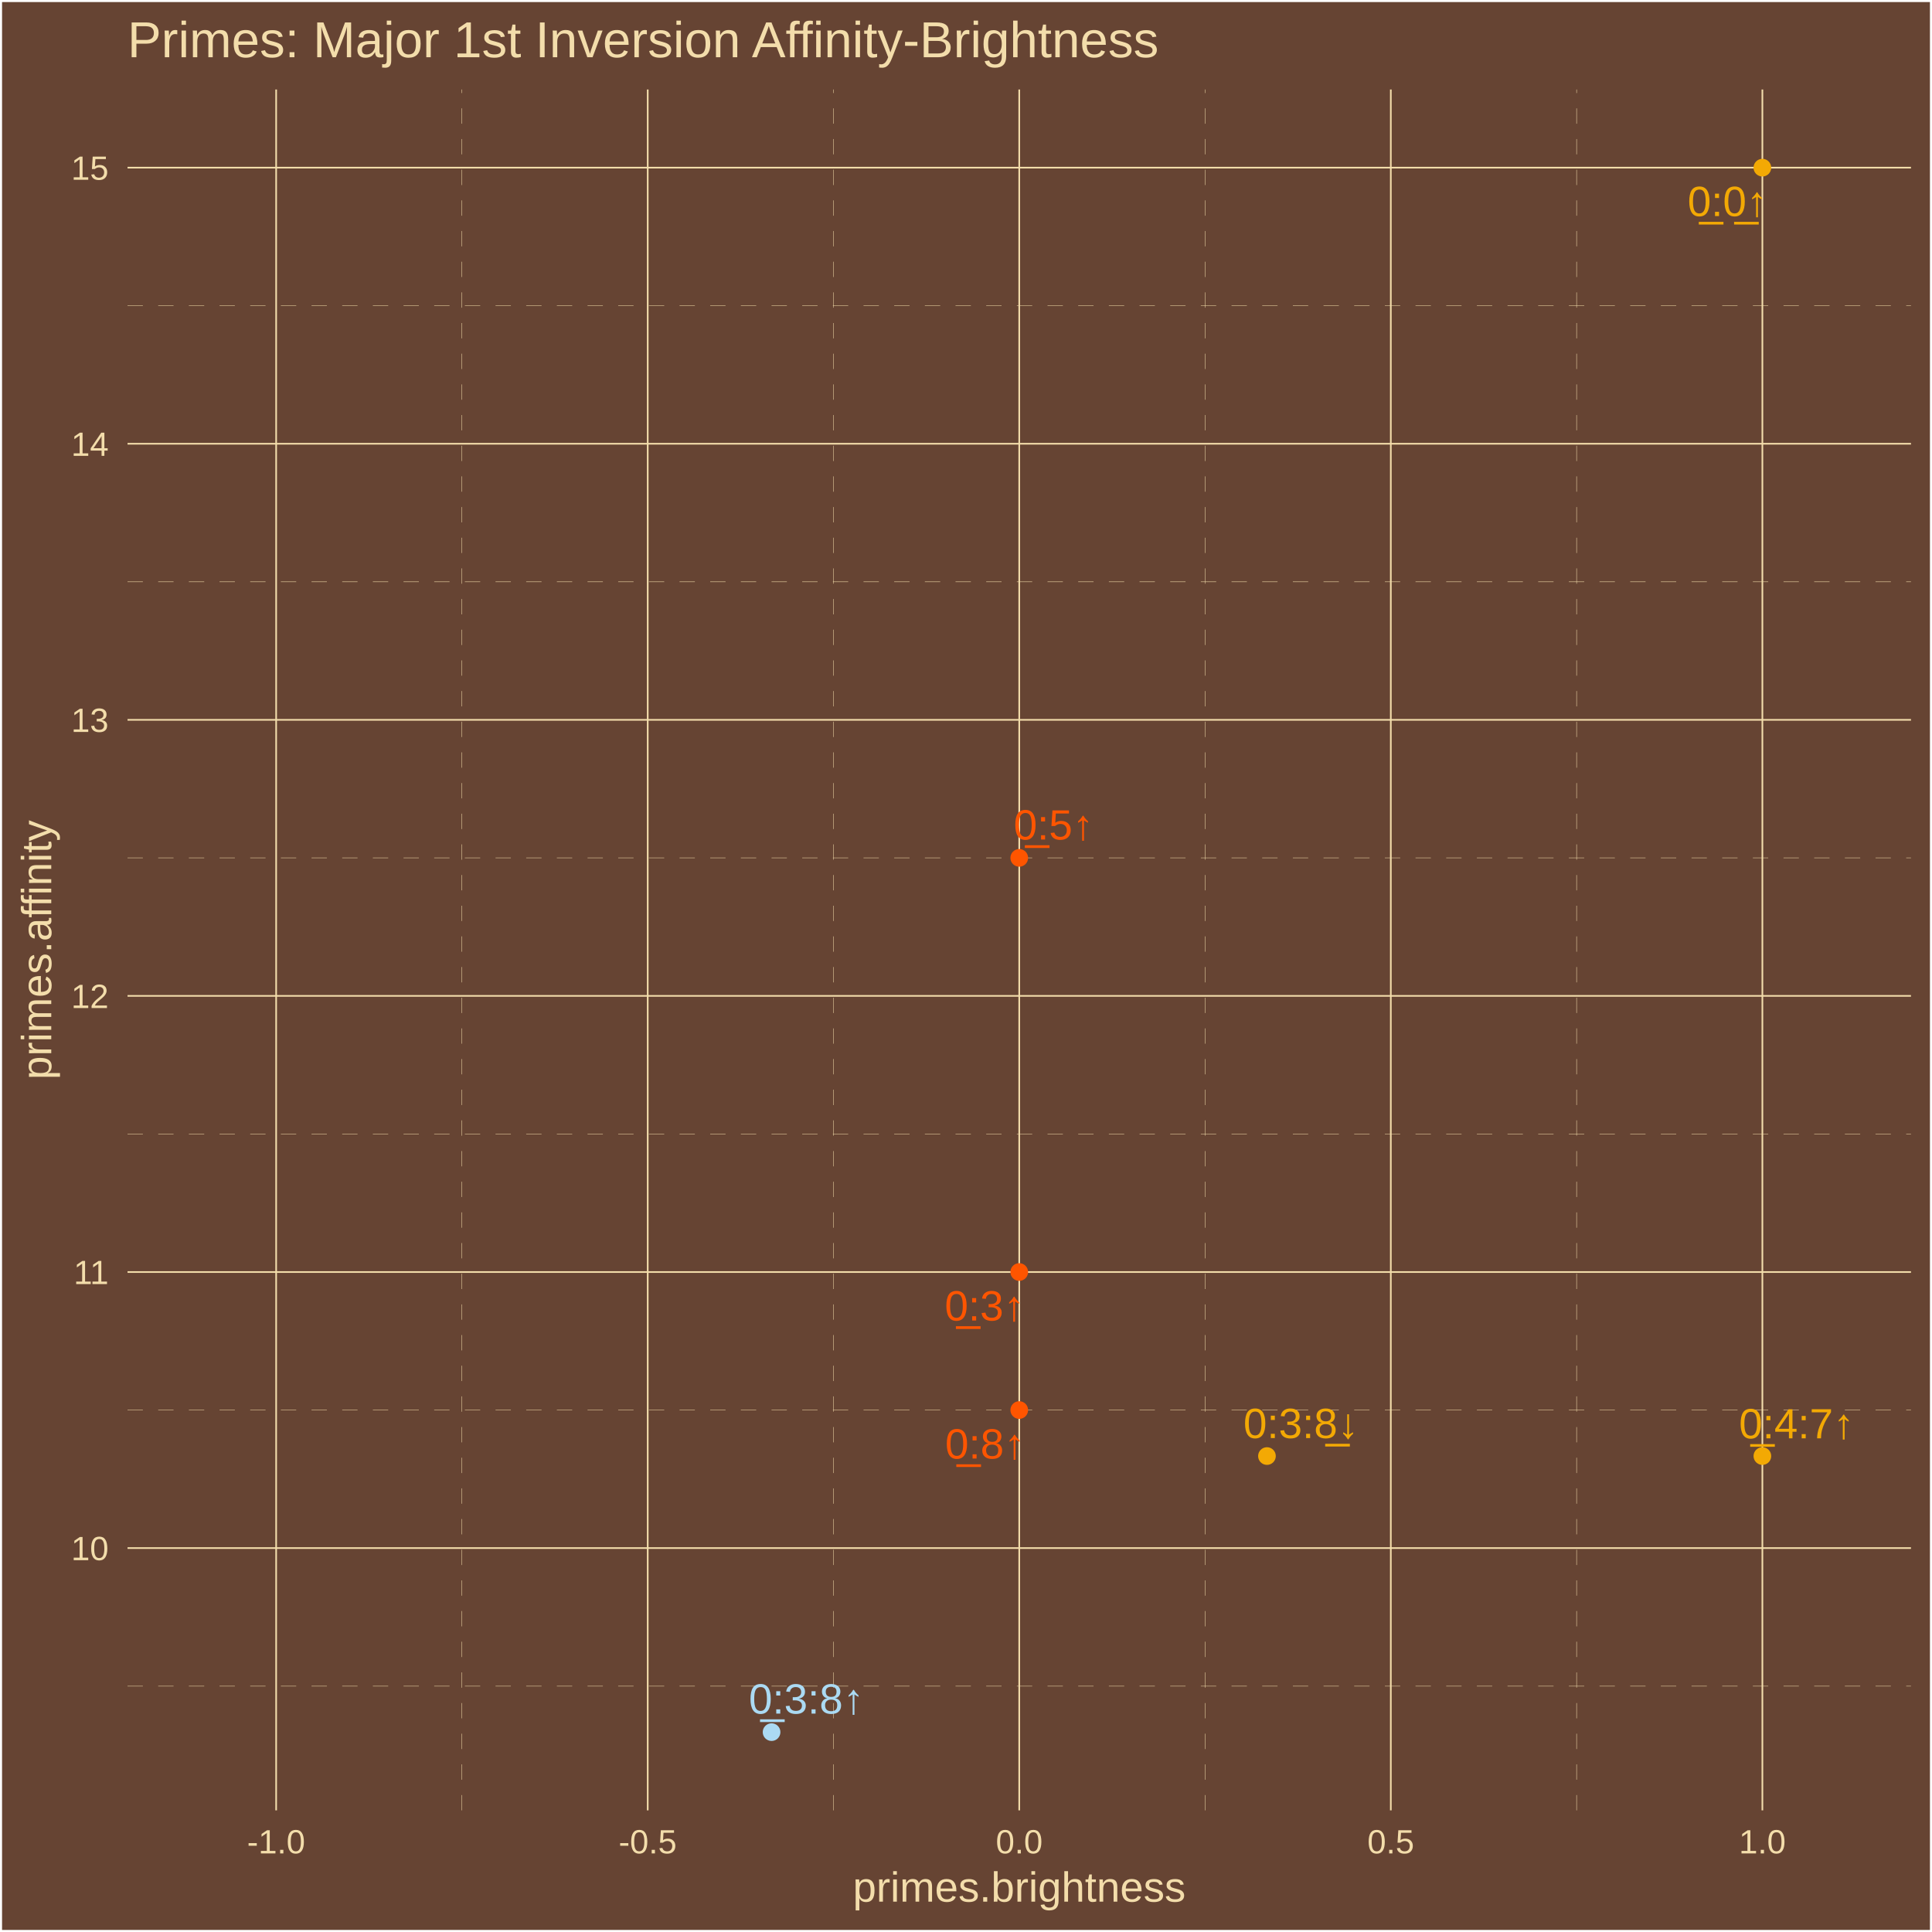
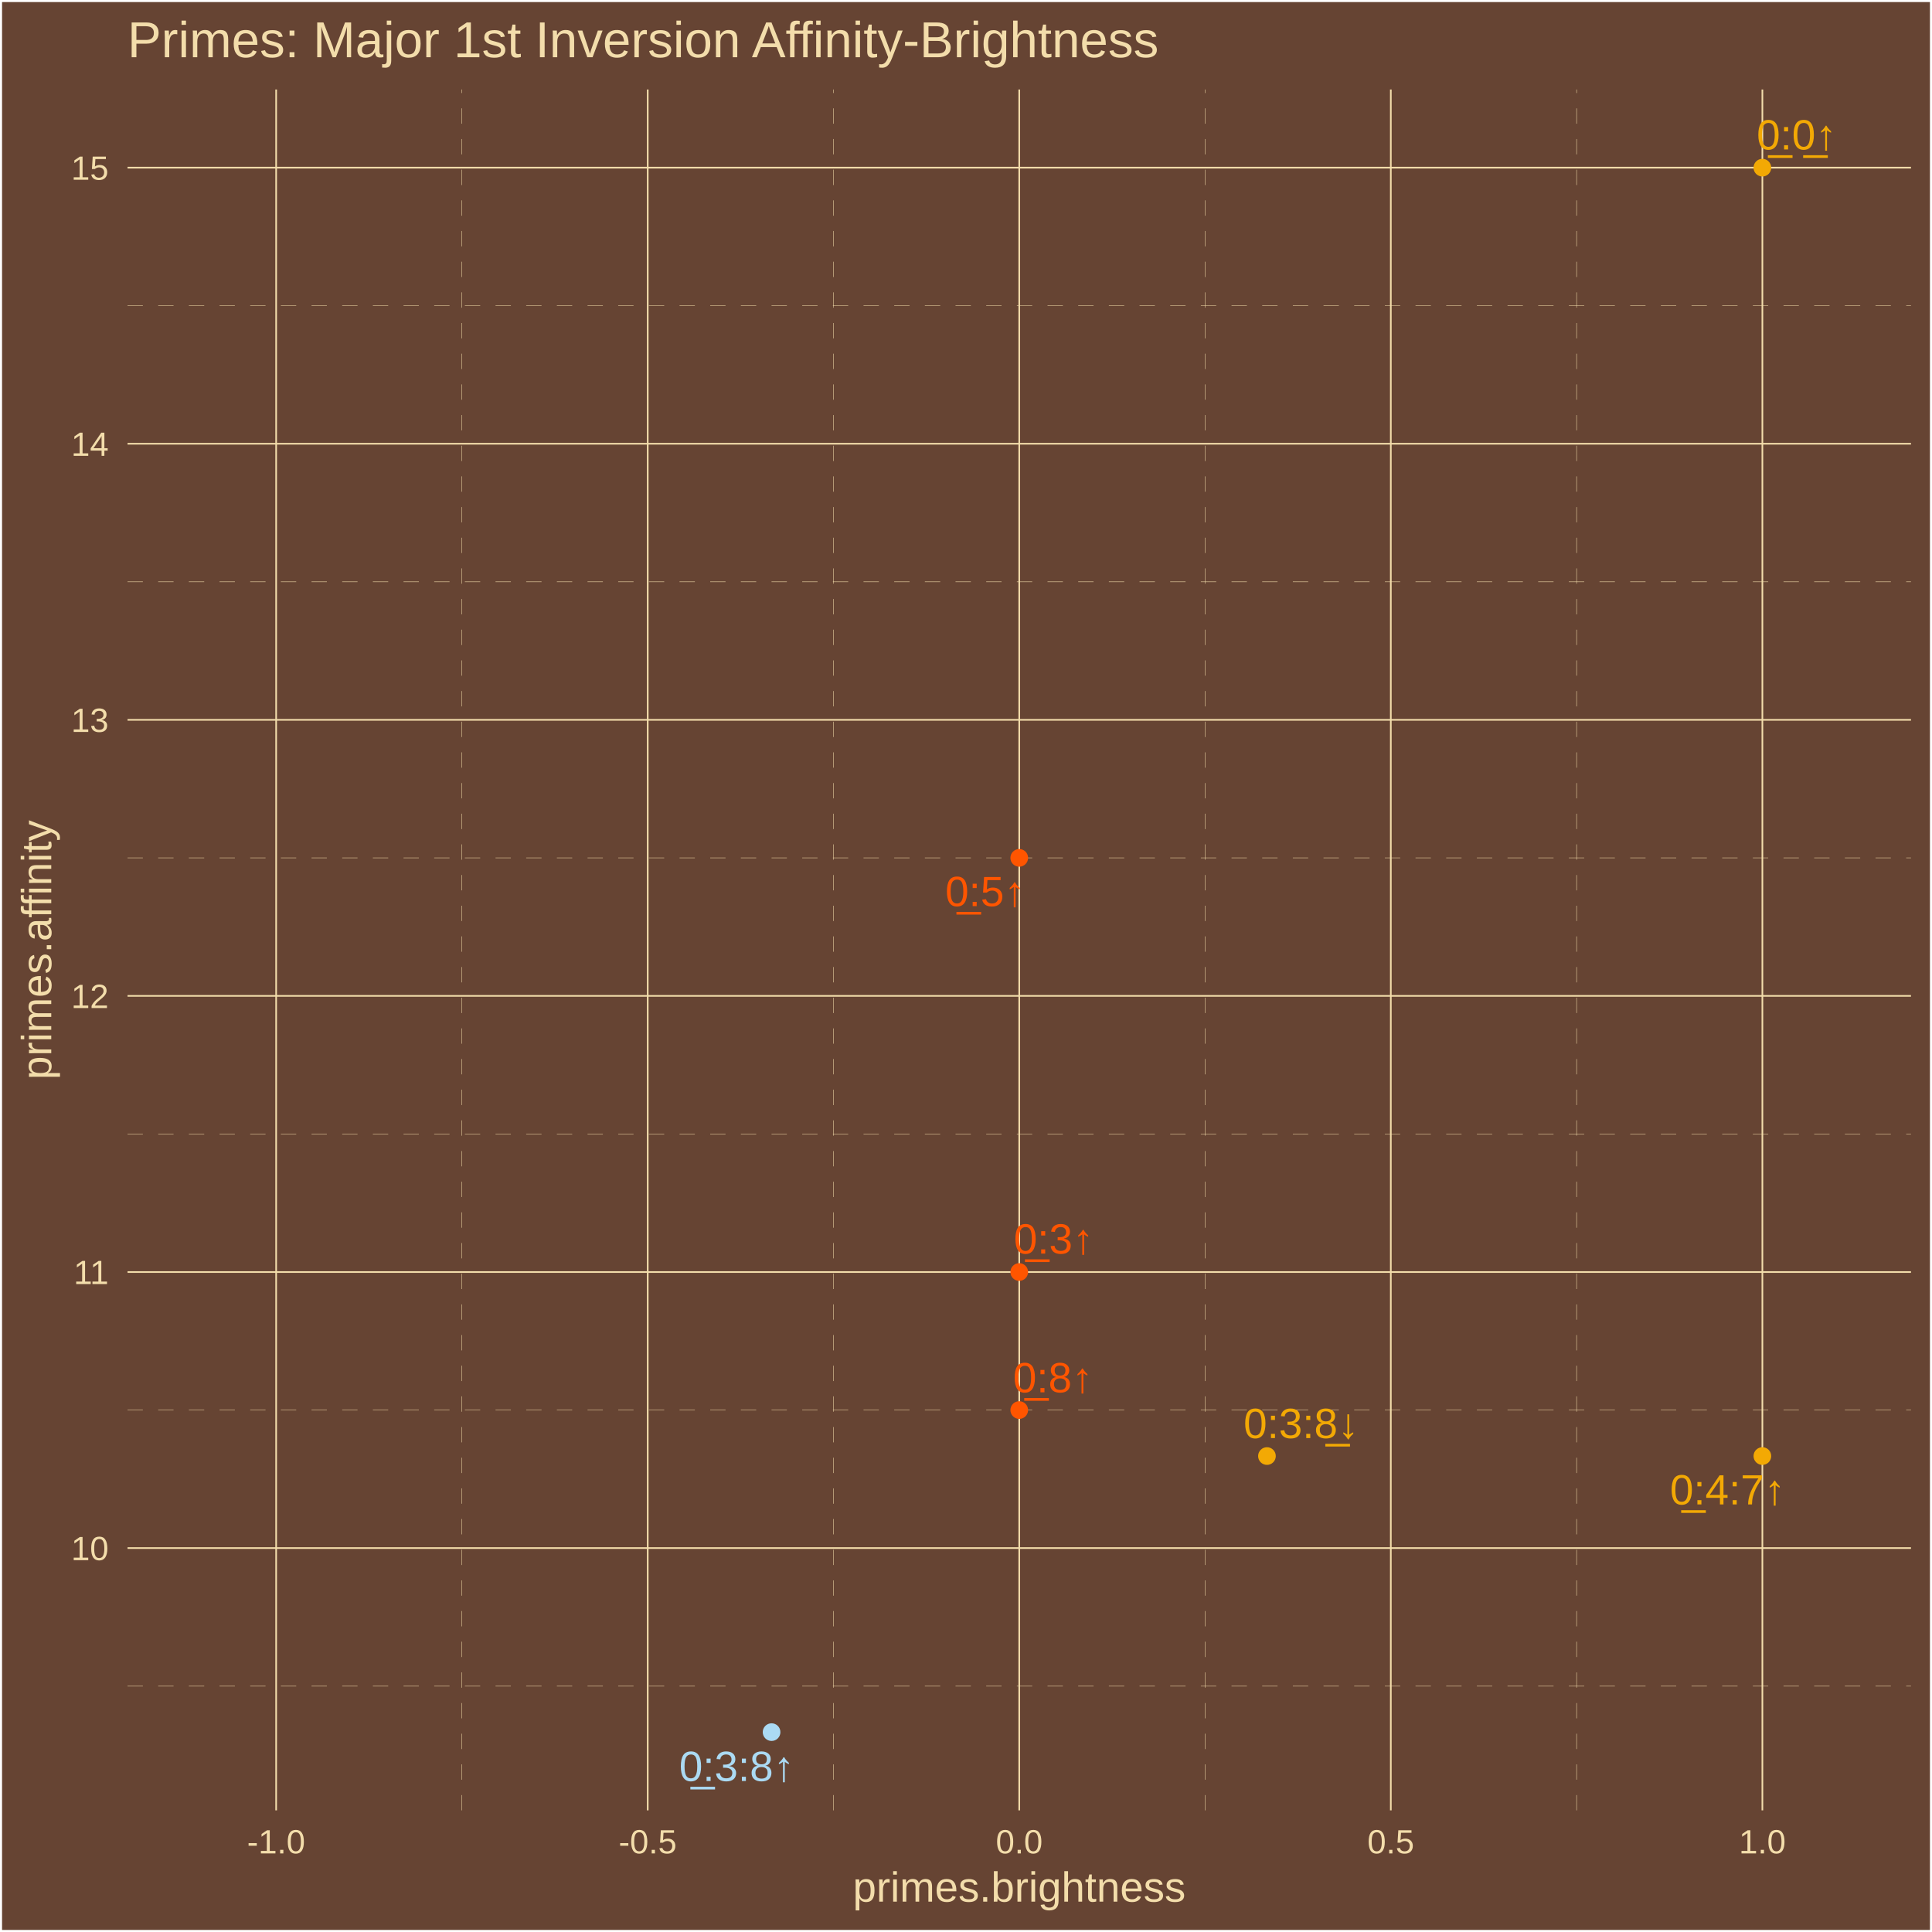
<svg xmlns="http://www.w3.org/2000/svg" class="svglite" width="504.00pt" height="504.00pt" viewBox="0 0 504.00 504.00">
  <defs>
    <style type="text/css">
    .svglite line, .svglite polyline, .svglite polygon, .svglite path, .svglite rect, .svglite circle {
      fill: none;
      stroke: #000000;
      stroke-linecap: round;
      stroke-linejoin: round;
      stroke-miterlimit: 10.00;
    }
    .svglite text {
      white-space: pre;
    }
  </style>
  </defs>
  <rect width="100%" height="100%" style="stroke: none; fill: #664433;" />
  <defs>
    <clipPath id="cpMC4wMHw1MDQuMDB8MC4wMHw1MDQuMDA=">
      <rect x="0.00" y="0.00" width="504.00" height="504.00" />
    </clipPath>
  </defs>
  <g clip-path="url(#cpMC4wMHw1MDQuMDB8MC4wMHw1MDQuMDA=)">
    <rect x="0.00" y="-0" width="504.00" height="504.00" style="stroke-width: 1.07; stroke: #FFFFFF; fill: #664433;" />
  </g>
  <defs>
    <clipPath id="cpMzMuMjd8NDk4LjUyfDIzLjM0fDQ3Mi4yNw==">
      <rect x="33.27" y="23.34" width="465.25" height="448.93" />
    </clipPath>
  </defs>
  <g clip-path="url(#cpMzMuMjd8NDk4LjUyfDIzLjM0fDQ3Mi4yNw==)">
    <rect x="33.27" y="23.34" width="465.25" height="448.93" style="stroke-width: 1.07; stroke: none; fill: #664433;" />
    <polyline points="33.27,439.86 498.52,439.86 " style="stroke-width: 0.11; stroke: #F3DDAB; stroke-dasharray: 4.00,4.00; stroke-linecap: butt;" />
    <polyline points="33.27,367.84 498.52,367.84 " style="stroke-width: 0.11; stroke: #F3DDAB; stroke-dasharray: 4.00,4.00; stroke-linecap: butt;" />
    <polyline points="33.27,295.81 498.52,295.81 " style="stroke-width: 0.11; stroke: #F3DDAB; stroke-dasharray: 4.00,4.00; stroke-linecap: butt;" />
    <polyline points="33.27,223.79 498.52,223.79 " style="stroke-width: 0.11; stroke: #F3DDAB; stroke-dasharray: 4.00,4.00; stroke-linecap: butt;" />
    <polyline points="33.27,151.77 498.52,151.77 " style="stroke-width: 0.11; stroke: #F3DDAB; stroke-dasharray: 4.00,4.00; stroke-linecap: butt;" />
    <polyline points="33.27,79.75 498.52,79.75 " style="stroke-width: 0.11; stroke: #F3DDAB; stroke-dasharray: 4.00,4.00; stroke-linecap: butt;" />
    <polyline points="120.50,472.27 120.50,23.34 " style="stroke-width: 0.11; stroke: #F3DDAB; stroke-dasharray: 4.00,4.00; stroke-linecap: butt;" />
    <polyline points="217.43,472.27 217.43,23.34 " style="stroke-width: 0.11; stroke: #F3DDAB; stroke-dasharray: 4.00,4.00; stroke-linecap: butt;" />
    <polyline points="314.36,472.27 314.36,23.34 " style="stroke-width: 0.11; stroke: #F3DDAB; stroke-dasharray: 4.00,4.00; stroke-linecap: butt;" />
    <polyline points="411.29,472.27 411.29,23.34 " style="stroke-width: 0.11; stroke: #F3DDAB; stroke-dasharray: 4.00,4.00; stroke-linecap: butt;" />
    <polyline points="33.27,403.85 498.52,403.85 " style="stroke-width: 0.43; stroke: #F3DDAB; stroke-linecap: butt;" />
    <polyline points="33.27,331.83 498.52,331.83 " style="stroke-width: 0.43; stroke: #F3DDAB; stroke-linecap: butt;" />
    <polyline points="33.27,259.80 498.52,259.80 " style="stroke-width: 0.43; stroke: #F3DDAB; stroke-linecap: butt;" />
    <polyline points="33.27,187.78 498.52,187.78 " style="stroke-width: 0.43; stroke: #F3DDAB; stroke-linecap: butt;" />
    <polyline points="33.27,115.76 498.52,115.76 " style="stroke-width: 0.43; stroke: #F3DDAB; stroke-linecap: butt;" />
    <polyline points="33.27,43.74 498.52,43.74 " style="stroke-width: 0.43; stroke: #F3DDAB; stroke-linecap: butt;" />
    <polyline points="72.04,472.27 72.04,23.34 " style="stroke-width: 0.43; stroke: #F3DDAB; stroke-linecap: butt;" />
    <polyline points="168.97,472.27 168.97,23.34 " style="stroke-width: 0.43; stroke: #F3DDAB; stroke-linecap: butt;" />
    <polyline points="265.89,472.27 265.89,23.34 " style="stroke-width: 0.43; stroke: #F3DDAB; stroke-linecap: butt;" />
    <polyline points="362.82,472.27 362.82,23.34 " style="stroke-width: 0.43; stroke: #F3DDAB; stroke-linecap: butt;" />
    <polyline points="459.75,472.27 459.75,23.34 " style="stroke-width: 0.43; stroke: #F3DDAB; stroke-linecap: butt;" />
    <circle cx="459.75" cy="379.84" r="1.95" style="stroke-width: 0.71; stroke: #F3A904; fill: #F3A904;" />
    <circle cx="330.51" cy="379.84" r="1.95" style="stroke-width: 0.71; stroke: #F3A904; fill: #F3A904;" />
    <circle cx="201.28" cy="451.86" r="1.95" style="stroke-width: 0.71; stroke: #ABDAF3; fill: #ABDAF3;" />
    <circle cx="459.75" cy="43.74" r="1.95" style="stroke-width: 0.71; stroke: #F3A904; fill: #F3A904;" />
    <circle cx="265.89" cy="331.83" r="1.95" style="stroke-width: 0.71; stroke: #FF5500; fill: #FF5500;" />
    <circle cx="265.89" cy="367.84" r="1.95" style="stroke-width: 0.71; stroke: #FF5500; fill: #FF5500;" />
    <circle cx="265.89" cy="223.79" r="1.95" style="stroke-width: 0.71; stroke: #FF5500; fill: #FF5500;" />
-     <text x="468.68" y="375.22" text-anchor="middle" style="font-size: 11.04px;fill: #F3A904; font-family: &quot;Arial&quot;;" textLength="31.53px" lengthAdjust="spacingAndGlyphs">0̲:4:7↑</text>
-     <text x="339.40" y="375.15" text-anchor="middle" style="font-size: 11.04px;fill: #F3A904; font-family: &quot;Arial&quot;;" textLength="31.53px" lengthAdjust="spacingAndGlyphs">0:3:8̲↓</text>
-     <text x="210.38" y="447.02" text-anchor="middle" style="font-size: 11.04px;fill: #ABDAF3; font-family: &quot;Arial&quot;;" textLength="31.53px" lengthAdjust="spacingAndGlyphs">0̲:3:8↑</text>
-     <text x="450.67" y="56.37" text-anchor="middle" style="font-size: 11.04px;fill: #F3A904; font-family: &quot;Arial&quot;;" textLength="22.33px" lengthAdjust="spacingAndGlyphs">0̲:0̲↑</text>
-     <text x="256.88" y="344.48" text-anchor="middle" style="font-size: 11.04px;fill: #FF5500; font-family: &quot;Arial&quot;;" textLength="22.33px" lengthAdjust="spacingAndGlyphs">0̲:3↑</text>
-     <text x="256.99" y="380.49" text-anchor="middle" style="font-size: 11.04px;fill: #FF5500; font-family: &quot;Arial&quot;;" textLength="22.33px" lengthAdjust="spacingAndGlyphs">0̲:8↑</text>
-     <text x="274.86" y="219.00" text-anchor="middle" style="font-size: 11.04px;fill: #FF5500; font-family: &quot;Arial&quot;;" textLength="22.33px" lengthAdjust="spacingAndGlyphs">0̲:5↑</text>
+     <text x="450.68" y="392.46" text-anchor="middle" style="font-size: 11.04px;fill: #F3A904; font-family: &quot;Arial&quot;;" textLength="31.53px" lengthAdjust="spacingAndGlyphs">0̲:4:7↑</text>
+     <text x="339.44" y="375.16" text-anchor="middle" style="font-size: 11.04px;fill: #F3A904; font-family: &quot;Arial&quot;;" textLength="31.53px" lengthAdjust="spacingAndGlyphs">0:3:8̲↓</text>
+     <text x="192.21" y="464.61" text-anchor="middle" style="font-size: 11.04px;fill: #ABDAF3; font-family: &quot;Arial&quot;;" textLength="31.53px" lengthAdjust="spacingAndGlyphs">0̲:3:8↑</text>
+     <text x="468.69" y="38.99" text-anchor="middle" style="font-size: 11.04px;fill: #F3A904; font-family: &quot;Arial&quot;;" textLength="22.33px" lengthAdjust="spacingAndGlyphs">0̲:0̲↑</text>
+     <text x="274.89" y="327.02" text-anchor="middle" style="font-size: 11.04px;fill: #FF5500; font-family: &quot;Arial&quot;;" textLength="22.33px" lengthAdjust="spacingAndGlyphs">0̲:3↑</text>
+     <text x="274.70" y="363.21" text-anchor="middle" style="font-size: 11.04px;fill: #FF5500; font-family: &quot;Arial&quot;;" textLength="22.33px" lengthAdjust="spacingAndGlyphs">0̲:8↑</text>
+     <text x="257.02" y="236.38" text-anchor="middle" style="font-size: 11.04px;fill: #FF5500; font-family: &quot;Arial&quot;;" textLength="22.33px" lengthAdjust="spacingAndGlyphs">0̲:5↑</text>
  </g>
  <g clip-path="url(#cpMC4wMHw1MDQuMDB8MC4wMHw1MDQuMDA=)">
    <text x="28.34" y="407.00" text-anchor="end" style="font-size: 8.80px;fill: #F3DDAB; font-family: &quot;Arial&quot;;" textLength="9.79px" lengthAdjust="spacingAndGlyphs">10</text>
    <text x="28.34" y="334.98" text-anchor="end" style="font-size: 8.80px;fill: #F3DDAB; font-family: &quot;Arial&quot;;" textLength="9.79px" lengthAdjust="spacingAndGlyphs">11</text>
    <text x="28.34" y="262.96" text-anchor="end" style="font-size: 8.80px;fill: #F3DDAB; font-family: &quot;Arial&quot;;" textLength="9.79px" lengthAdjust="spacingAndGlyphs">12</text>
    <text x="28.34" y="190.94" text-anchor="end" style="font-size: 8.80px;fill: #F3DDAB; font-family: &quot;Arial&quot;;" textLength="9.79px" lengthAdjust="spacingAndGlyphs">13</text>
    <text x="28.34" y="118.92" text-anchor="end" style="font-size: 8.80px;fill: #F3DDAB; font-family: &quot;Arial&quot;;" textLength="9.79px" lengthAdjust="spacingAndGlyphs">14</text>
    <text x="28.34" y="46.90" text-anchor="end" style="font-size: 8.80px;fill: #F3DDAB; font-family: &quot;Arial&quot;;" textLength="9.79px" lengthAdjust="spacingAndGlyphs">15</text>
    <text x="72.04" y="483.50" text-anchor="middle" style="font-size: 8.80px;fill: #F3DDAB; font-family: &quot;Arial&quot;;" textLength="15.16px" lengthAdjust="spacingAndGlyphs">-1.0</text>
    <text x="168.97" y="483.50" text-anchor="middle" style="font-size: 8.80px;fill: #F3DDAB; font-family: &quot;Arial&quot;;" textLength="15.16px" lengthAdjust="spacingAndGlyphs">-0.5</text>
    <text x="265.89" y="483.50" text-anchor="middle" style="font-size: 8.80px;fill: #F3DDAB; font-family: &quot;Arial&quot;;" textLength="12.23px" lengthAdjust="spacingAndGlyphs">0.0</text>
    <text x="362.82" y="483.50" text-anchor="middle" style="font-size: 8.80px;fill: #F3DDAB; font-family: &quot;Arial&quot;;" textLength="12.23px" lengthAdjust="spacingAndGlyphs">0.5</text>
    <text x="459.75" y="483.50" text-anchor="middle" style="font-size: 8.80px;fill: #F3DDAB; font-family: &quot;Arial&quot;;" textLength="12.23px" lengthAdjust="spacingAndGlyphs">1.0</text>
    <text x="265.89" y="496.09" text-anchor="middle" style="font-size: 11.00px;fill: #F3DDAB; font-family: &quot;Arial&quot;;" textLength="86.82px" lengthAdjust="spacingAndGlyphs">primes.brightness</text>
    <text transform="translate(13.37,247.80) rotate(-90)" text-anchor="middle" style="font-size: 11.00px;fill: #F3DDAB; font-family: &quot;Arial&quot;;" textLength="67.85px" lengthAdjust="spacingAndGlyphs">primes.affinity</text>
    <text x="33.27" y="14.94" style="font-size: 13.20px;fill: #F3DDAB; font-family: &quot;Arial&quot;;" textLength="269.77px" lengthAdjust="spacingAndGlyphs">Primes: Major 1st Inversion Affinity-Brightness</text>
  </g>
</svg>
